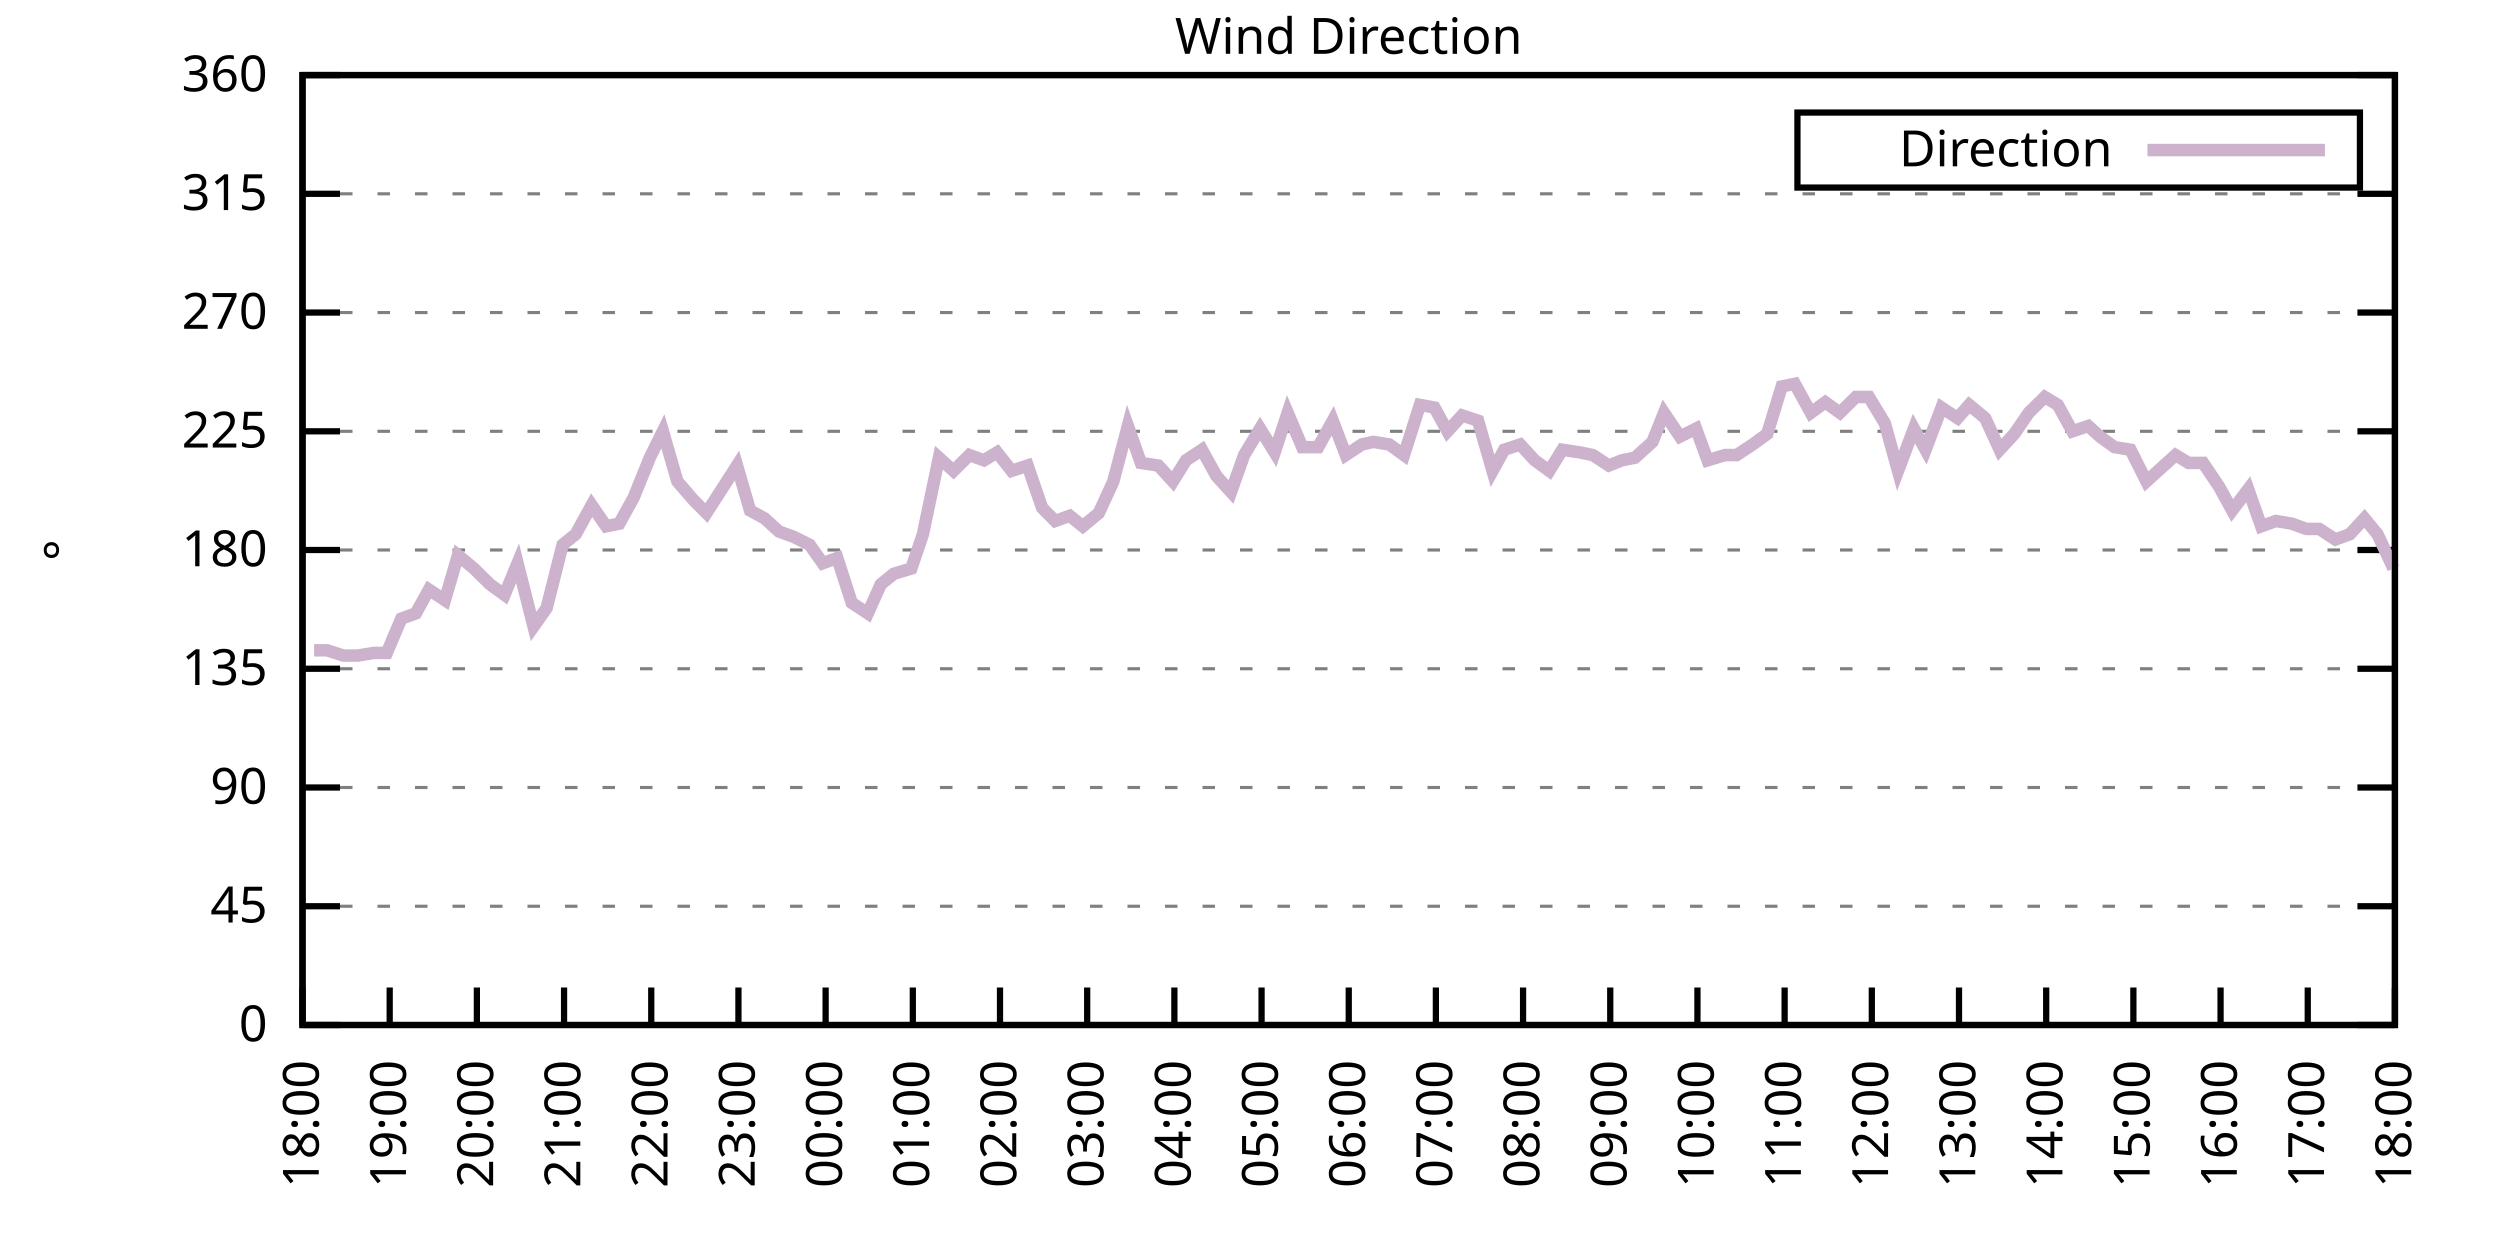
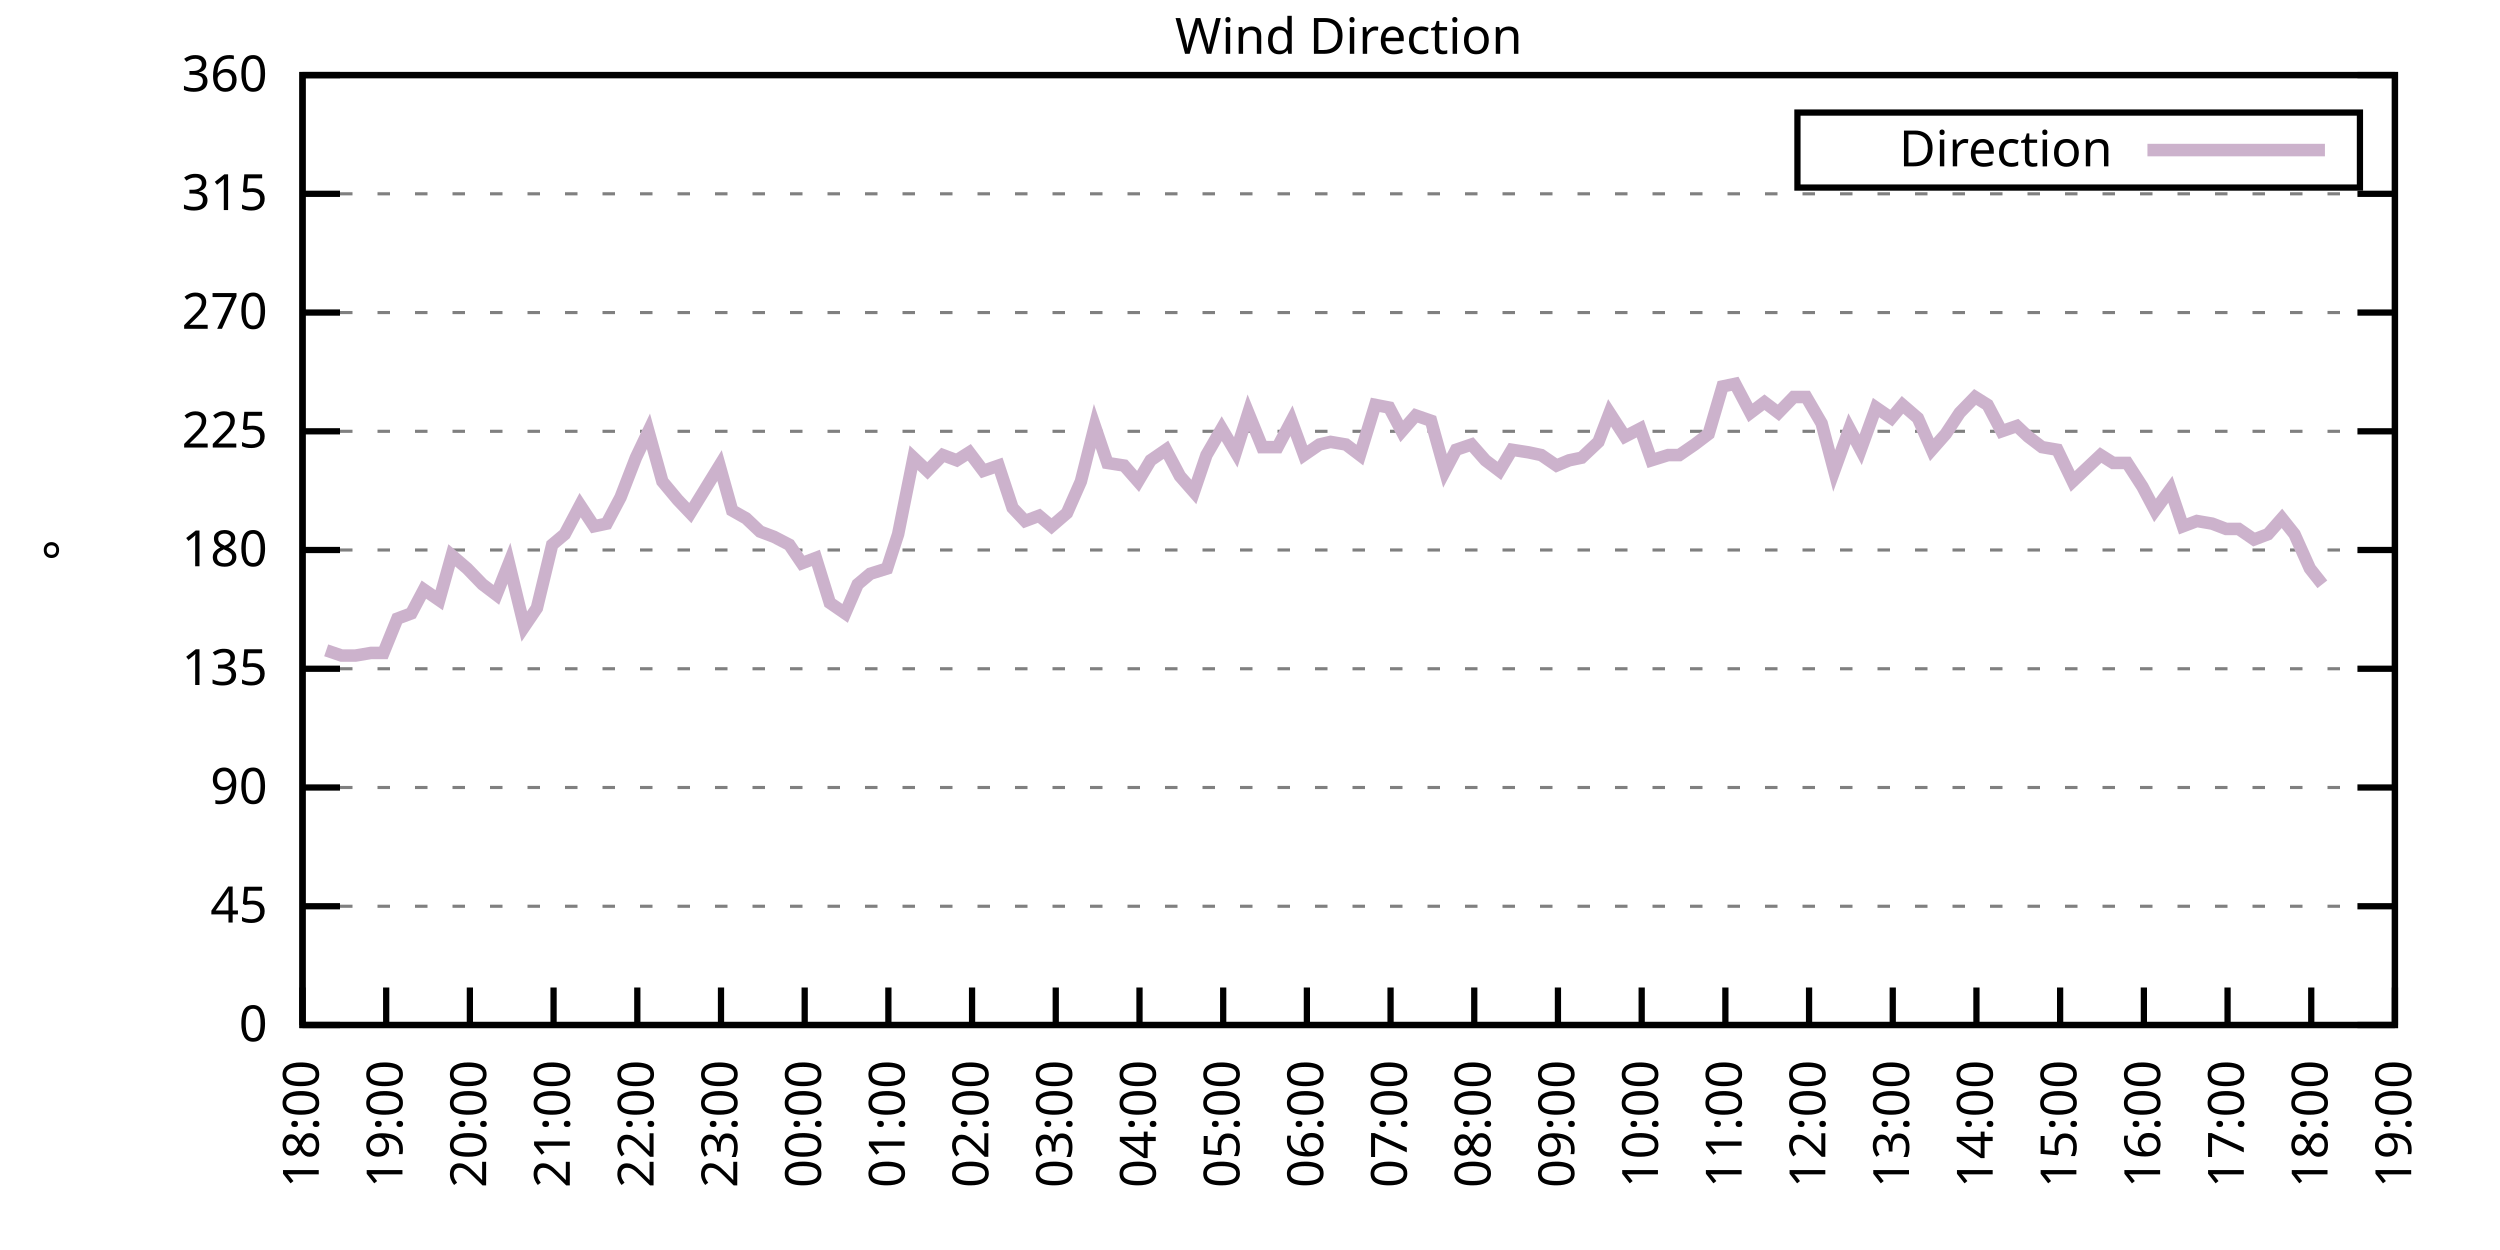
<svg xmlns="http://www.w3.org/2000/svg" xmlns:xlink="http://www.w3.org/1999/xlink" width="400" height="200" viewBox="0 0 400 200">
  <g id="gnuplot_canvas">
    <rect x="0" y="0" width="400" height="200" fill="none" />
    <defs>
      <circle id="gpDot" r="0.5" stroke-width="0.5" stroke="currentColor" />
      <path id="gpPt0" stroke-width="0.333" stroke="currentColor" d="M-1,0 h2 M0,-1 v2" />
      <path id="gpPt1" stroke-width="0.333" stroke="currentColor" d="M-1,-1 L1,1 M1,-1 L-1,1" />
      <path id="gpPt2" stroke-width="0.333" stroke="currentColor" d="M-1,0 L1,0 M0,-1 L0,1 M-1,-1 L1,1 M-1,1 L1,-1" />
      <rect id="gpPt3" stroke-width="0.333" stroke="currentColor" x="-1" y="-1" width="2" height="2" />
      <rect id="gpPt4" stroke-width="0.333" stroke="currentColor" fill="currentColor" x="-1" y="-1" width="2" height="2" />
      <circle id="gpPt5" stroke-width="0.333" stroke="currentColor" cx="0" cy="0" r="1" />
      <use xlink:href="#gpPt5" id="gpPt6" fill="currentColor" stroke="none" />
      <path id="gpPt7" stroke-width="0.333" stroke="currentColor" d="M0,-1.33 L-1.33,0.67 L1.33,0.67 z" />
      <use xlink:href="#gpPt7" id="gpPt8" fill="currentColor" stroke="none" />
      <use xlink:href="#gpPt7" id="gpPt9" stroke="currentColor" transform="rotate(180)" />
      <use xlink:href="#gpPt9" id="gpPt10" fill="currentColor" stroke="none" />
      <use xlink:href="#gpPt3" id="gpPt11" stroke="currentColor" transform="rotate(45)" />
      <use xlink:href="#gpPt11" id="gpPt12" fill="currentColor" stroke="none" />
      <path id="gpPt13" stroke-width="0.333" stroke="currentColor" d="M0,1.330 L1.265,0.411 L0.782,-1.067 L-0.782,-1.076 L-1.265,0.411 z" />
      <use xlink:href="#gpPt13" id="gpPt14" fill="currentColor" stroke="none" />
      <filter id="textbox" filterUnits="objectBoundingBox" x="0" y="0" height="1" width="1">
        <feFlood flood-color="white" flood-opacity="1" result="bgnd" />
        <feComposite in="SourceGraphic" in2="bgnd" operator="atop" />
      </filter>
      <filter id="greybox" filterUnits="objectBoundingBox" x="0" y="0" height="1" width="1">
        <feFlood flood-color="lightgrey" flood-opacity="1" result="grey" />
        <feComposite in="SourceGraphic" in2="grey" operator="atop" />
      </filter>
    </defs>
    <g fill="none" color="white" stroke="currentColor" stroke-width="1.00" stroke-linecap="butt" stroke-linejoin="miter">
</g>
    <g fill="none" color="black" stroke="currentColor" stroke-width="1.00" stroke-linecap="butt" stroke-linejoin="miter">
      <g stroke="none" shape-rendering="crispEdges">
        <polygon fill="rgb(255, 255, 255)" points="48.40,164.00 383.18,164.00 383.18,12.02 48.40,12.02 " />
      </g>
    </g>
    <g fill="none" color="black" stroke="currentColor" stroke-width="1.00" stroke-linecap="butt" stroke-linejoin="miter">
</g>
    <g fill="none" color="black" stroke="black" stroke-width="0.50" stroke-linecap="butt" stroke-linejoin="miter">
</g>
    <g fill="none" color="gray" stroke="currentColor" stroke-width="0.50" stroke-linecap="butt" stroke-linejoin="miter">
      <path stroke="gray" stroke-dasharray="2,4" class="gridline" d="M48.40,164.00 L383.19,164.00  " />
    </g>
    <g fill="none" color="gray" stroke="gray" stroke-width="1.00" stroke-linecap="butt" stroke-linejoin="miter">
</g>
    <g fill="none" color="black" stroke="currentColor" stroke-width="1.00" stroke-linecap="butt" stroke-linejoin="miter">
      <path stroke="black" d="M48.40,164.00 L54.40,164.00 M383.19,164.00 L377.19,164.00  " />
      <g transform="translate(42.80,166.60)" stroke="none" fill="black" font-family="Sans" font-size="8.00" text-anchor="end">
        <text>
          <tspan font-family="Sans"> 0</tspan>
        </text>
      </g>
    </g>
    <g fill="none" color="black" stroke="currentColor" stroke-width="1.00" stroke-linecap="butt" stroke-linejoin="miter">
</g>
    <g fill="none" color="black" stroke="black" stroke-width="0.50" stroke-linecap="butt" stroke-linejoin="miter">
</g>
    <g fill="none" color="gray" stroke="currentColor" stroke-width="0.50" stroke-linecap="butt" stroke-linejoin="miter">
      <path stroke="gray" stroke-dasharray="2,4" class="gridline" d="M48.40,145.00 L383.19,145.00  " />
    </g>
    <g fill="none" color="gray" stroke="gray" stroke-width="1.00" stroke-linecap="butt" stroke-linejoin="miter">
</g>
    <g fill="none" color="black" stroke="currentColor" stroke-width="1.00" stroke-linecap="butt" stroke-linejoin="miter">
      <path stroke="black" d="M48.40,145.00 L54.40,145.00 M383.19,145.00 L377.19,145.00  " />
      <g transform="translate(42.80,147.60)" stroke="none" fill="black" font-family="Sans" font-size="8.00" text-anchor="end">
        <text>
          <tspan font-family="Sans"> 45</tspan>
        </text>
      </g>
    </g>
    <g fill="none" color="black" stroke="currentColor" stroke-width="1.00" stroke-linecap="butt" stroke-linejoin="miter">
</g>
    <g fill="none" color="black" stroke="black" stroke-width="0.50" stroke-linecap="butt" stroke-linejoin="miter">
</g>
    <g fill="none" color="gray" stroke="currentColor" stroke-width="0.50" stroke-linecap="butt" stroke-linejoin="miter">
      <path stroke="gray" stroke-dasharray="2,4" class="gridline" d="M48.40,126.00 L383.19,126.00  " />
    </g>
    <g fill="none" color="gray" stroke="gray" stroke-width="1.00" stroke-linecap="butt" stroke-linejoin="miter">
</g>
    <g fill="none" color="black" stroke="currentColor" stroke-width="1.00" stroke-linecap="butt" stroke-linejoin="miter">
      <path stroke="black" d="M48.40,126.00 L54.40,126.00 M383.19,126.00 L377.19,126.00  " />
      <g transform="translate(42.80,128.60)" stroke="none" fill="black" font-family="Sans" font-size="8.00" text-anchor="end">
        <text>
          <tspan font-family="Sans"> 90</tspan>
        </text>
      </g>
    </g>
    <g fill="none" color="black" stroke="currentColor" stroke-width="1.00" stroke-linecap="butt" stroke-linejoin="miter">
</g>
    <g fill="none" color="black" stroke="black" stroke-width="0.50" stroke-linecap="butt" stroke-linejoin="miter">
</g>
    <g fill="none" color="gray" stroke="currentColor" stroke-width="0.50" stroke-linecap="butt" stroke-linejoin="miter">
      <path stroke="gray" stroke-dasharray="2,4" class="gridline" d="M48.40,107.00 L383.19,107.00  " />
    </g>
    <g fill="none" color="gray" stroke="gray" stroke-width="1.00" stroke-linecap="butt" stroke-linejoin="miter">
</g>
    <g fill="none" color="black" stroke="currentColor" stroke-width="1.00" stroke-linecap="butt" stroke-linejoin="miter">
      <path stroke="black" d="M48.40,107.00 L54.40,107.00 M383.19,107.00 L377.19,107.00  " />
      <g transform="translate(42.80,109.60)" stroke="none" fill="black" font-family="Sans" font-size="8.00" text-anchor="end">
        <text>
          <tspan font-family="Sans"> 135</tspan>
        </text>
      </g>
    </g>
    <g fill="none" color="black" stroke="currentColor" stroke-width="1.00" stroke-linecap="butt" stroke-linejoin="miter">
</g>
    <g fill="none" color="black" stroke="black" stroke-width="0.50" stroke-linecap="butt" stroke-linejoin="miter">
</g>
    <g fill="none" color="gray" stroke="currentColor" stroke-width="0.50" stroke-linecap="butt" stroke-linejoin="miter">
      <path stroke="gray" stroke-dasharray="2,4" class="gridline" d="M48.40,88.00 L383.19,88.00  " />
    </g>
    <g fill="none" color="gray" stroke="gray" stroke-width="1.00" stroke-linecap="butt" stroke-linejoin="miter">
</g>
    <g fill="none" color="black" stroke="currentColor" stroke-width="1.00" stroke-linecap="butt" stroke-linejoin="miter">
      <path stroke="black" d="M48.40,88.00 L54.40,88.00 M383.19,88.00 L377.19,88.00  " />
      <g transform="translate(42.80,90.60)" stroke="none" fill="black" font-family="Sans" font-size="8.00" text-anchor="end">
        <text>
          <tspan font-family="Sans"> 180</tspan>
        </text>
      </g>
    </g>
    <g fill="none" color="black" stroke="currentColor" stroke-width="1.00" stroke-linecap="butt" stroke-linejoin="miter">
</g>
    <g fill="none" color="black" stroke="black" stroke-width="0.50" stroke-linecap="butt" stroke-linejoin="miter">
</g>
    <g fill="none" color="gray" stroke="currentColor" stroke-width="0.50" stroke-linecap="butt" stroke-linejoin="miter">
      <path stroke="gray" stroke-dasharray="2,4" class="gridline" d="M48.40,69.01 L383.19,69.01  " />
    </g>
    <g fill="none" color="gray" stroke="gray" stroke-width="1.00" stroke-linecap="butt" stroke-linejoin="miter">
</g>
    <g fill="none" color="black" stroke="currentColor" stroke-width="1.00" stroke-linecap="butt" stroke-linejoin="miter">
      <path stroke="black" d="M48.40,69.01 L54.40,69.01 M383.19,69.01 L377.19,69.01  " />
      <g transform="translate(42.80,71.61)" stroke="none" fill="black" font-family="Sans" font-size="8.00" text-anchor="end">
        <text>
          <tspan font-family="Sans"> 225</tspan>
        </text>
      </g>
    </g>
    <g fill="none" color="black" stroke="currentColor" stroke-width="1.00" stroke-linecap="butt" stroke-linejoin="miter">
</g>
    <g fill="none" color="black" stroke="black" stroke-width="0.50" stroke-linecap="butt" stroke-linejoin="miter">
</g>
    <g fill="none" color="gray" stroke="currentColor" stroke-width="0.50" stroke-linecap="butt" stroke-linejoin="miter">
      <path stroke="gray" stroke-dasharray="2,4" class="gridline" d="M48.40,50.01 L383.19,50.01  " />
    </g>
    <g fill="none" color="gray" stroke="gray" stroke-width="1.00" stroke-linecap="butt" stroke-linejoin="miter">
</g>
    <g fill="none" color="black" stroke="currentColor" stroke-width="1.00" stroke-linecap="butt" stroke-linejoin="miter">
      <path stroke="black" d="M48.40,50.01 L54.40,50.01 M383.19,50.01 L377.19,50.01  " />
      <g transform="translate(42.80,52.61)" stroke="none" fill="black" font-family="Sans" font-size="8.00" text-anchor="end">
        <text>
          <tspan font-family="Sans"> 270</tspan>
        </text>
      </g>
    </g>
    <g fill="none" color="black" stroke="currentColor" stroke-width="1.00" stroke-linecap="butt" stroke-linejoin="miter">
</g>
    <g fill="none" color="black" stroke="black" stroke-width="0.50" stroke-linecap="butt" stroke-linejoin="miter">
</g>
    <g fill="none" color="gray" stroke="currentColor" stroke-width="0.50" stroke-linecap="butt" stroke-linejoin="miter">
      <path stroke="gray" stroke-dasharray="2,4" class="gridline" d="M48.40,31.01 L383.19,31.01  " />
    </g>
    <g fill="none" color="gray" stroke="gray" stroke-width="1.00" stroke-linecap="butt" stroke-linejoin="miter">
</g>
    <g fill="none" color="black" stroke="currentColor" stroke-width="1.00" stroke-linecap="butt" stroke-linejoin="miter">
      <path stroke="black" d="M48.40,31.01 L54.40,31.01 M383.19,31.01 L377.19,31.01  " />
      <g transform="translate(42.80,33.61)" stroke="none" fill="black" font-family="Sans" font-size="8.00" text-anchor="end">
        <text>
          <tspan font-family="Sans"> 315</tspan>
        </text>
      </g>
    </g>
    <g fill="none" color="black" stroke="currentColor" stroke-width="1.00" stroke-linecap="butt" stroke-linejoin="miter">
</g>
    <g fill="none" color="black" stroke="black" stroke-width="0.50" stroke-linecap="butt" stroke-linejoin="miter">
</g>
    <g fill="none" color="gray" stroke="currentColor" stroke-width="0.50" stroke-linecap="butt" stroke-linejoin="miter">
      <path stroke="gray" stroke-dasharray="2,4" class="gridline" d="M48.40,12.01 L383.19,12.01  " />
    </g>
    <g fill="none" color="gray" stroke="gray" stroke-width="1.00" stroke-linecap="butt" stroke-linejoin="miter">
</g>
    <g fill="none" color="black" stroke="currentColor" stroke-width="1.00" stroke-linecap="butt" stroke-linejoin="miter">
      <path stroke="black" d="M48.40,12.01 L54.40,12.01 M383.19,12.01 L377.19,12.01  " />
      <g transform="translate(42.80,14.61)" stroke="none" fill="black" font-family="Sans" font-size="8.00" text-anchor="end">
        <text>
          <tspan font-family="Sans"> 360</tspan>
        </text>
      </g>
    </g>
    <g fill="none" color="black" stroke="currentColor" stroke-width="1.00" stroke-linecap="butt" stroke-linejoin="miter">
      <path stroke="black" d="M48.40,164.00 L48.40,158.00  " />
      <g transform="translate(51.00,169.60) rotate(270.00)" stroke="none" fill="black" font-family="Sans" font-size="8.00" text-anchor="end">
        <text>
          <tspan font-family="Sans">18:00</tspan>
        </text>
      </g>
    </g>
    <g fill="none" color="black" stroke="currentColor" stroke-width="1.00" stroke-linecap="butt" stroke-linejoin="miter">
-       <path stroke="black" d="M62.35,164.00 L62.35,158.00  " />
-       <g transform="translate(64.95,169.60) rotate(270.00)" stroke="none" fill="black" font-family="Sans" font-size="8.00" text-anchor="end">
+       <path stroke="black" d="M61.79,164.00 L61.79,158.00  " />
+       <g transform="translate(64.39,169.60) rotate(270.00)" stroke="none" fill="black" font-family="Sans" font-size="8.00" text-anchor="end">
        <text>
          <tspan font-family="Sans">19:00</tspan>
        </text>
      </g>
    </g>
    <g fill="none" color="black" stroke="currentColor" stroke-width="1.00" stroke-linecap="butt" stroke-linejoin="miter">
-       <path stroke="black" d="M76.30,164.00 L76.30,158.00  " />
-       <g transform="translate(78.90,169.60) rotate(270.00)" stroke="none" fill="black" font-family="Sans" font-size="8.00" text-anchor="end">
+       <path stroke="black" d="M75.18,164.00 L75.18,158.00  " />
+       <g transform="translate(77.78,169.60) rotate(270.00)" stroke="none" fill="black" font-family="Sans" font-size="8.00" text-anchor="end">
        <text>
          <tspan font-family="Sans">20:00</tspan>
        </text>
      </g>
    </g>
    <g fill="none" color="black" stroke="currentColor" stroke-width="1.00" stroke-linecap="butt" stroke-linejoin="miter">
-       <path stroke="black" d="M90.25,164.00 L90.25,158.00  " />
-       <g transform="translate(92.85,169.60) rotate(270.00)" stroke="none" fill="black" font-family="Sans" font-size="8.00" text-anchor="end">
+       <path stroke="black" d="M88.57,164.00 L88.57,158.00  " />
+       <g transform="translate(91.17,169.60) rotate(270.00)" stroke="none" fill="black" font-family="Sans" font-size="8.00" text-anchor="end">
        <text>
          <tspan font-family="Sans">21:00</tspan>
        </text>
      </g>
    </g>
    <g fill="none" color="black" stroke="currentColor" stroke-width="1.00" stroke-linecap="butt" stroke-linejoin="miter">
-       <path stroke="black" d="M104.20,164.00 L104.20,158.00  " />
-       <g transform="translate(106.80,169.60) rotate(270.00)" stroke="none" fill="black" font-family="Sans" font-size="8.00" text-anchor="end">
+       <path stroke="black" d="M101.97,164.00 L101.97,158.00  " />
+       <g transform="translate(104.57,169.60) rotate(270.00)" stroke="none" fill="black" font-family="Sans" font-size="8.00" text-anchor="end">
        <text>
          <tspan font-family="Sans">22:00</tspan>
        </text>
      </g>
    </g>
    <g fill="none" color="black" stroke="currentColor" stroke-width="1.00" stroke-linecap="butt" stroke-linejoin="miter">
-       <path stroke="black" d="M118.15,164.00 L118.15,158.00  " />
-       <g transform="translate(120.75,169.60) rotate(270.00)" stroke="none" fill="black" font-family="Sans" font-size="8.00" text-anchor="end">
+       <path stroke="black" d="M115.36,164.00 L115.36,158.00  " />
+       <g transform="translate(117.96,169.60) rotate(270.00)" stroke="none" fill="black" font-family="Sans" font-size="8.00" text-anchor="end">
        <text>
          <tspan font-family="Sans">23:00</tspan>
        </text>
      </g>
    </g>
    <g fill="none" color="black" stroke="currentColor" stroke-width="1.00" stroke-linecap="butt" stroke-linejoin="miter">
-       <path stroke="black" d="M132.10,164.00 L132.10,158.00  " />
-       <g transform="translate(134.70,169.60) rotate(270.00)" stroke="none" fill="black" font-family="Sans" font-size="8.00" text-anchor="end">
+       <path stroke="black" d="M128.75,164.00 L128.75,158.00  " />
+       <g transform="translate(131.35,169.60) rotate(270.00)" stroke="none" fill="black" font-family="Sans" font-size="8.00" text-anchor="end">
        <text>
          <tspan font-family="Sans">00:00</tspan>
        </text>
      </g>
    </g>
    <g fill="none" color="black" stroke="currentColor" stroke-width="1.00" stroke-linecap="butt" stroke-linejoin="miter">
-       <path stroke="black" d="M146.05,164.00 L146.05,158.00  " />
-       <g transform="translate(148.65,169.60) rotate(270.00)" stroke="none" fill="black" font-family="Sans" font-size="8.00" text-anchor="end">
+       <path stroke="black" d="M142.14,164.00 L142.14,158.00  " />
+       <g transform="translate(144.74,169.60) rotate(270.00)" stroke="none" fill="black" font-family="Sans" font-size="8.00" text-anchor="end">
        <text>
          <tspan font-family="Sans">01:00</tspan>
        </text>
      </g>
    </g>
    <g fill="none" color="black" stroke="currentColor" stroke-width="1.00" stroke-linecap="butt" stroke-linejoin="miter">
-       <path stroke="black" d="M160.00,164.00 L160.00,158.00  " />
-       <g transform="translate(162.60,169.60) rotate(270.00)" stroke="none" fill="black" font-family="Sans" font-size="8.00" text-anchor="end">
+       <path stroke="black" d="M155.53,164.00 L155.53,158.00  " />
+       <g transform="translate(158.13,169.60) rotate(270.00)" stroke="none" fill="black" font-family="Sans" font-size="8.00" text-anchor="end">
        <text>
          <tspan font-family="Sans">02:00</tspan>
        </text>
      </g>
    </g>
    <g fill="none" color="black" stroke="currentColor" stroke-width="1.00" stroke-linecap="butt" stroke-linejoin="miter">
-       <path stroke="black" d="M173.95,164.00 L173.95,158.00  " />
-       <g transform="translate(176.55,169.60) rotate(270.00)" stroke="none" fill="black" font-family="Sans" font-size="8.00" text-anchor="end">
+       <path stroke="black" d="M168.92,164.00 L168.92,158.00  " />
+       <g transform="translate(171.52,169.60) rotate(270.00)" stroke="none" fill="black" font-family="Sans" font-size="8.00" text-anchor="end">
        <text>
          <tspan font-family="Sans">03:00</tspan>
        </text>
      </g>
    </g>
    <g fill="none" color="black" stroke="currentColor" stroke-width="1.00" stroke-linecap="butt" stroke-linejoin="miter">
-       <path stroke="black" d="M187.90,164.00 L187.90,158.00  " />
-       <g transform="translate(190.50,169.60) rotate(270.00)" stroke="none" fill="black" font-family="Sans" font-size="8.00" text-anchor="end">
+       <path stroke="black" d="M182.32,164.00 L182.32,158.00  " />
+       <g transform="translate(184.92,169.60) rotate(270.00)" stroke="none" fill="black" font-family="Sans" font-size="8.00" text-anchor="end">
        <text>
          <tspan font-family="Sans">04:00</tspan>
        </text>
      </g>
    </g>
    <g fill="none" color="black" stroke="currentColor" stroke-width="1.00" stroke-linecap="butt" stroke-linejoin="miter">
-       <path stroke="black" d="M201.85,164.00 L201.85,158.00  " />
-       <g transform="translate(204.45,169.60) rotate(270.00)" stroke="none" fill="black" font-family="Sans" font-size="8.00" text-anchor="end">
+       <path stroke="black" d="M195.71,164.00 L195.71,158.00  " />
+       <g transform="translate(198.31,169.60) rotate(270.00)" stroke="none" fill="black" font-family="Sans" font-size="8.00" text-anchor="end">
        <text>
          <tspan font-family="Sans">05:00</tspan>
        </text>
      </g>
    </g>
    <g fill="none" color="black" stroke="currentColor" stroke-width="1.00" stroke-linecap="butt" stroke-linejoin="miter">
-       <path stroke="black" d="M215.80,164.00 L215.80,158.00  " />
-       <g transform="translate(218.40,169.60) rotate(270.00)" stroke="none" fill="black" font-family="Sans" font-size="8.00" text-anchor="end">
+       <path stroke="black" d="M209.10,164.00 L209.10,158.00  " />
+       <g transform="translate(211.70,169.60) rotate(270.00)" stroke="none" fill="black" font-family="Sans" font-size="8.00" text-anchor="end">
        <text>
          <tspan font-family="Sans">06:00</tspan>
        </text>
      </g>
    </g>
    <g fill="none" color="black" stroke="currentColor" stroke-width="1.00" stroke-linecap="butt" stroke-linejoin="miter">
-       <path stroke="black" d="M229.74,164.00 L229.74,158.00  " />
-       <g transform="translate(232.34,169.60) rotate(270.00)" stroke="none" fill="black" font-family="Sans" font-size="8.00" text-anchor="end">
+       <path stroke="black" d="M222.49,164.00 L222.49,158.00  " />
+       <g transform="translate(225.09,169.60) rotate(270.00)" stroke="none" fill="black" font-family="Sans" font-size="8.00" text-anchor="end">
        <text>
          <tspan font-family="Sans">07:00</tspan>
        </text>
      </g>
    </g>
    <g fill="none" color="black" stroke="currentColor" stroke-width="1.00" stroke-linecap="butt" stroke-linejoin="miter">
-       <path stroke="black" d="M243.69,164.00 L243.69,158.00  " />
-       <g transform="translate(246.29,169.60) rotate(270.00)" stroke="none" fill="black" font-family="Sans" font-size="8.00" text-anchor="end">
+       <path stroke="black" d="M235.88,164.00 L235.88,158.00  " />
+       <g transform="translate(238.48,169.60) rotate(270.00)" stroke="none" fill="black" font-family="Sans" font-size="8.00" text-anchor="end">
        <text>
          <tspan font-family="Sans">08:00</tspan>
        </text>
      </g>
    </g>
    <g fill="none" color="black" stroke="currentColor" stroke-width="1.00" stroke-linecap="butt" stroke-linejoin="miter">
-       <path stroke="black" d="M257.64,164.00 L257.64,158.00  " />
-       <g transform="translate(260.24,169.60) rotate(270.00)" stroke="none" fill="black" font-family="Sans" font-size="8.00" text-anchor="end">
+       <path stroke="black" d="M249.27,164.00 L249.27,158.00  " />
+       <g transform="translate(251.87,169.60) rotate(270.00)" stroke="none" fill="black" font-family="Sans" font-size="8.00" text-anchor="end">
        <text>
          <tspan font-family="Sans">09:00</tspan>
        </text>
      </g>
    </g>
    <g fill="none" color="black" stroke="currentColor" stroke-width="1.00" stroke-linecap="butt" stroke-linejoin="miter">
-       <path stroke="black" d="M271.59,164.00 L271.59,158.00  " />
-       <g transform="translate(274.19,169.60) rotate(270.00)" stroke="none" fill="black" font-family="Sans" font-size="8.00" text-anchor="end">
+       <path stroke="black" d="M262.67,164.00 L262.67,158.00  " />
+       <g transform="translate(265.27,169.60) rotate(270.00)" stroke="none" fill="black" font-family="Sans" font-size="8.00" text-anchor="end">
        <text>
          <tspan font-family="Sans">10:00</tspan>
        </text>
      </g>
    </g>
    <g fill="none" color="black" stroke="currentColor" stroke-width="1.00" stroke-linecap="butt" stroke-linejoin="miter">
-       <path stroke="black" d="M285.54,164.00 L285.54,158.00  " />
-       <g transform="translate(288.14,169.60) rotate(270.00)" stroke="none" fill="black" font-family="Sans" font-size="8.00" text-anchor="end">
+       <path stroke="black" d="M276.06,164.00 L276.06,158.00  " />
+       <g transform="translate(278.66,169.60) rotate(270.00)" stroke="none" fill="black" font-family="Sans" font-size="8.00" text-anchor="end">
        <text>
          <tspan font-family="Sans">11:00</tspan>
        </text>
      </g>
    </g>
    <g fill="none" color="black" stroke="currentColor" stroke-width="1.00" stroke-linecap="butt" stroke-linejoin="miter">
-       <path stroke="black" d="M299.49,164.00 L299.49,158.00  " />
-       <g transform="translate(302.09,169.60) rotate(270.00)" stroke="none" fill="black" font-family="Sans" font-size="8.00" text-anchor="end">
+       <path stroke="black" d="M289.45,164.00 L289.45,158.00  " />
+       <g transform="translate(292.05,169.60) rotate(270.00)" stroke="none" fill="black" font-family="Sans" font-size="8.00" text-anchor="end">
        <text>
          <tspan font-family="Sans">12:00</tspan>
        </text>
      </g>
    </g>
    <g fill="none" color="black" stroke="currentColor" stroke-width="1.00" stroke-linecap="butt" stroke-linejoin="miter">
-       <path stroke="black" d="M313.44,164.00 L313.44,158.00  " />
-       <g transform="translate(316.04,169.60) rotate(270.00)" stroke="none" fill="black" font-family="Sans" font-size="8.00" text-anchor="end">
+       <path stroke="black" d="M302.84,164.00 L302.84,158.00  " />
+       <g transform="translate(305.44,169.60) rotate(270.00)" stroke="none" fill="black" font-family="Sans" font-size="8.00" text-anchor="end">
        <text>
          <tspan font-family="Sans">13:00</tspan>
        </text>
      </g>
    </g>
    <g fill="none" color="black" stroke="currentColor" stroke-width="1.00" stroke-linecap="butt" stroke-linejoin="miter">
-       <path stroke="black" d="M327.39,164.00 L327.39,158.00  " />
-       <g transform="translate(329.99,169.60) rotate(270.00)" stroke="none" fill="black" font-family="Sans" font-size="8.00" text-anchor="end">
+       <path stroke="black" d="M316.23,164.00 L316.23,158.00  " />
+       <g transform="translate(318.83,169.60) rotate(270.00)" stroke="none" fill="black" font-family="Sans" font-size="8.00" text-anchor="end">
        <text>
          <tspan font-family="Sans">14:00</tspan>
        </text>
      </g>
    </g>
    <g fill="none" color="black" stroke="currentColor" stroke-width="1.00" stroke-linecap="butt" stroke-linejoin="miter">
-       <path stroke="black" d="M341.34,164.00 L341.34,158.00  " />
-       <g transform="translate(343.94,169.60) rotate(270.00)" stroke="none" fill="black" font-family="Sans" font-size="8.00" text-anchor="end">
+       <path stroke="black" d="M329.62,164.00 L329.62,158.00  " />
+       <g transform="translate(332.22,169.60) rotate(270.00)" stroke="none" fill="black" font-family="Sans" font-size="8.00" text-anchor="end">
        <text>
          <tspan font-family="Sans">15:00</tspan>
        </text>
      </g>
    </g>
    <g fill="none" color="black" stroke="currentColor" stroke-width="1.00" stroke-linecap="butt" stroke-linejoin="miter">
-       <path stroke="black" d="M355.29,164.00 L355.29,158.00  " />
-       <g transform="translate(357.89,169.60) rotate(270.00)" stroke="none" fill="black" font-family="Sans" font-size="8.00" text-anchor="end">
+       <path stroke="black" d="M343.02,164.00 L343.02,158.00  " />
+       <g transform="translate(345.62,169.60) rotate(270.00)" stroke="none" fill="black" font-family="Sans" font-size="8.00" text-anchor="end">
        <text>
          <tspan font-family="Sans">16:00</tspan>
        </text>
      </g>
    </g>
    <g fill="none" color="black" stroke="currentColor" stroke-width="1.00" stroke-linecap="butt" stroke-linejoin="miter">
-       <path stroke="black" d="M369.24,164.00 L369.24,158.00  " />
-       <g transform="translate(371.84,169.60) rotate(270.00)" stroke="none" fill="black" font-family="Sans" font-size="8.00" text-anchor="end">
+       <path stroke="black" d="M356.41,164.00 L356.41,158.00  " />
+       <g transform="translate(359.01,169.60) rotate(270.00)" stroke="none" fill="black" font-family="Sans" font-size="8.00" text-anchor="end">
        <text>
          <tspan font-family="Sans">17:00</tspan>
+         </text>
+       </g>
+     </g>
+     <g fill="none" color="black" stroke="currentColor" stroke-width="1.00" stroke-linecap="butt" stroke-linejoin="miter">
+       <path stroke="black" d="M369.80,164.00 L369.80,158.00  " />
+       <g transform="translate(372.40,169.60) rotate(270.00)" stroke="none" fill="black" font-family="Sans" font-size="8.00" text-anchor="end">
+         <text>
+           <tspan font-family="Sans">18:00</tspan>
        </text>
      </g>
    </g>
    <g fill="none" color="black" stroke="currentColor" stroke-width="1.00" stroke-linecap="butt" stroke-linejoin="miter">
      <path stroke="black" d="M383.19,164.00 L383.19,158.00  " />
      <g transform="translate(385.79,169.60) rotate(270.00)" stroke="none" fill="black" font-family="Sans" font-size="8.00" text-anchor="end">
        <text>
-           <tspan font-family="Sans">18:00</tspan>
+           <tspan font-family="Sans">19:00</tspan>
        </text>
      </g>
    </g>
    <g fill="none" color="black" stroke="currentColor" stroke-width="1.00" stroke-linecap="butt" stroke-linejoin="miter">
</g>
    <g fill="none" color="black" stroke="currentColor" stroke-width="1.00" stroke-linecap="butt" stroke-linejoin="miter">
      <path stroke="black" d="M48.40,12.01 L48.40,164.00 L383.19,164.00 L383.19,12.01 L48.40,12.01 Z  " />
    </g>
    <g fill="none" color="black" stroke="currentColor" stroke-width="1.00" stroke-linecap="butt" stroke-linejoin="miter">
</g>
    <g fill="none" color="black" stroke="currentColor" stroke-width="1.00" stroke-linecap="butt" stroke-linejoin="miter">
      <path stroke="black" d="M287.59,30.01 L287.59,18.01 L377.59,18.01 L377.59,30.01 L287.59,30.01 Z  " />
    </g>
    <g id="Wind_direction_plot_1">
      <g fill="none" color="white" stroke="black" stroke-width="2.00" stroke-linecap="butt" stroke-linejoin="miter">
</g>
      <g fill="none" color="black" stroke="currentColor" stroke-width="2.00" stroke-linecap="butt" stroke-linejoin="miter">
        <g transform="translate(337.99,26.61)" stroke="none" fill="black" font-family="Sans" font-size="8.00" text-anchor="end">
          <text>
            <tspan font-family="Sans">Direction</tspan>
          </text>
        </g>
      </g>
      <g fill="none" color="black" stroke="currentColor" stroke-width="2.00" stroke-linecap="butt" stroke-linejoin="miter">
-         <path stroke="rgb(204, 178, 204)" d="M343.59,24.01 L371.99,24.01 M50.26,104.05 L52.35,104.05 L54.91,104.89 L57.23,104.89 L59.79,104.47 L61.88,104.47   L64.21,98.98 L66.53,98.14 L68.63,94.34 L71.18,96.03 L73.28,88.85 L75.83,90.96 L78.39,93.49 L80.72,95.18   L82.81,90.12 L85.37,100.25 L87.46,97.29 L90.02,87.16 L92.11,85.47 L94.67,80.83 L96.99,84.21 L99.08,83.78   L101.41,79.56 L103.97,73.23 L106.06,69.01 L108.38,77.03 L110.94,79.98 L113.03,82.09 L117.92,74.49 L120.01,81.67   L122.33,82.94 L124.66,85.05 L126.98,85.89 L129.54,87.16 L131.63,90.12 L133.96,89.27 L136.28,96.45 L138.84,98.14   L140.93,93.49 L143.02,91.80 L145.81,90.96 L147.67,85.47 L150.23,73.23 L152.56,75.34 L155.11,72.81 L157.44,73.65   L159.53,72.38 L161.86,75.34 L164.41,74.49 L166.74,81.25 L168.83,83.36 L171.16,82.52 L173.25,84.21 L175.81,82.09   L178.13,77.03 L180.46,68.16 L182.55,74.07 L185.34,74.49 L187.66,77.03 L189.76,73.65 L192.31,71.96 L194.64,76.18   L196.96,78.72 L199.06,72.81 L201.61,68.58 L203.94,72.38 L206.03,66.05 L208.36,71.54 L210.91,71.54 L213.24,67.32   L215.33,72.81 L217.89,71.12 L219.75,70.70 L222.30,71.12 L224.63,72.81 L227.19,64.78 L229.51,65.21 L231.60,69.01   L233.93,66.47 L236.49,67.32 L238.81,75.34 L240.67,71.96 L243.23,71.12 L245.55,73.65 L247.88,75.34 L249.97,71.96   L252.76,72.38 L254.85,72.81 L257.41,74.49 L259.50,73.65 L261.60,73.23 L264.39,70.70 L266.25,66.05 L268.80,69.85   L271.36,68.58 L273.22,73.65 L276.01,72.81 L277.87,72.81 L280.43,71.12 L282.75,69.43 L285.08,61.83 L287.17,61.41   L289.73,66.05 L292.05,64.36 L294.38,66.05 L296.94,63.52 L299.03,63.52 L301.58,67.74 L303.68,75.34 L306.23,68.58   L308.09,71.96 L310.65,65.21 L313.21,66.90 L315.07,64.78 L317.63,66.90 L319.95,71.96 L322.28,69.43 L324.60,66.05   L327.16,63.52 L329.25,64.78 L331.58,69.01 L334.13,68.16 L335.99,69.85 L338.32,71.54 L340.88,71.96 L343.43,77.03   L345.29,75.34 L348.08,72.81 L350.18,74.07 L352.50,74.07 L355.06,77.87 L357.15,81.67 L359.71,78.29 L361.80,84.21   L364.13,83.36 L366.68,83.78 L369.01,84.63 L371.10,84.63 L373.66,86.32 L375.98,85.47 L378.31,82.94 L380.40,85.47   L382.96,90.96  " />
+         <path stroke="rgb(204, 178, 204)" d="M343.59,24.01 L371.99,24.01 M52.19,104.05 L54.65,104.89 L56.88,104.89 L59.34,104.47 L61.35,104.47 L63.58,98.98   L65.81,98.14 L67.82,94.34 L70.27,96.03 L72.28,88.85 L74.74,90.96 L77.19,93.49 L79.42,95.18 L81.43,90.12   L83.89,100.25 L85.90,97.29 L88.35,87.16 L90.36,85.47 L92.82,80.83 L95.05,84.21 L97.06,83.78 L99.29,79.56   L101.74,73.23 L103.75,69.01 L105.98,77.03 L108.44,79.98 L110.45,82.09 L115.13,74.49 L117.14,81.67 L119.38,82.94   L121.61,85.05 L123.84,85.89 L126.29,87.16 L128.30,90.12 L130.54,89.27 L132.77,96.45 L135.22,98.14 L137.23,93.49   L139.24,91.80 L141.92,90.96 L143.70,85.47 L146.16,73.23 L148.39,75.34 L150.85,72.81 L153.08,73.65 L155.09,72.38   L157.32,75.34 L159.77,74.49 L162.01,81.25 L164.01,83.36 L166.25,82.52 L168.25,84.21 L170.71,82.09 L172.94,77.03   L175.17,68.16 L177.18,74.07 L179.86,74.49 L182.09,77.03 L184.10,73.65 L186.56,71.96 L188.79,76.18 L191.02,78.72   L193.03,72.81 L195.48,68.58 L197.72,72.38 L199.73,66.05 L201.96,71.54 L204.41,71.54 L206.64,67.32 L208.65,72.81   L211.11,71.12 L212.89,70.70 L215.35,71.12 L217.58,72.81 L220.04,64.78 L222.27,65.21 L224.28,69.01 L226.51,66.47   L228.96,67.32 L231.20,75.34 L232.98,71.96 L235.44,71.12 L237.67,73.65 L239.90,75.34 L241.91,71.96 L244.59,72.38   L246.60,72.81 L249.05,74.49 L251.06,73.65 L253.07,73.23 L255.75,70.70 L257.53,66.05 L259.99,69.85 L262.44,68.58   L264.23,73.65 L266.91,72.81 L268.69,72.81 L271.15,71.12 L273.38,69.43 L275.61,61.83 L277.62,61.41 L280.07,66.05   L282.31,64.36 L284.54,66.05 L286.99,63.52 L289.00,63.52 L291.46,67.74 L293.47,75.34 L295.92,68.58 L297.71,71.96   L300.16,65.21 L302.62,66.90 L304.40,64.78 L306.86,66.90 L309.09,71.96 L311.32,69.43 L313.55,66.05 L316.01,63.52   L318.02,64.78 L320.25,69.01 L322.70,68.16 L324.49,69.85 L326.72,71.54 L329.18,71.96 L331.63,77.03 L333.42,75.34   L336.10,72.81 L338.10,74.07 L340.34,74.07 L342.79,77.87 L344.80,81.67 L347.26,78.29 L349.26,84.21 L351.50,83.36   L353.95,83.78 L356.18,84.63 L358.19,84.63 L360.65,86.32 L362.88,85.47 L365.11,82.94 L367.12,85.47 L369.58,90.96   L371.58,93.49  " />
      </g>
    </g>
    <g fill="none" color="black" stroke="currentColor" stroke-width="2.00" stroke-linecap="butt" stroke-linejoin="miter">
</g>
    <g fill="none" color="black" stroke="black" stroke-width="1.00" stroke-linecap="butt" stroke-linejoin="miter">
</g>
    <g fill="none" color="black" stroke="currentColor" stroke-width="1.00" stroke-linecap="butt" stroke-linejoin="miter">
      <path stroke="black" d="M48.40,12.01 L48.40,164.00 L383.19,164.00 L383.19,12.01 L48.40,12.01 Z  " />
      <g transform="translate(12.80,88.01) rotate(270.00)" stroke="none" fill="black" font-family="Sans" font-size="8.00" text-anchor="middle">
        <text>
          <tspan font-family="Sans">°</tspan>
        </text>
      </g>
    </g>
    <g fill="none" color="black" stroke="currentColor" stroke-width="1.00" stroke-linecap="butt" stroke-linejoin="miter">
</g>
    <g fill="none" color="black" stroke="currentColor" stroke-width="1.00" stroke-linecap="butt" stroke-linejoin="miter">
      <g transform="translate(215.79,8.61)" stroke="none" fill="black" font-family="Sans" font-size="8.00" text-anchor="middle">
        <text>
          <tspan font-family="Sans">Wind Direction</tspan>
        </text>
      </g>
    </g>
    <g fill="none" color="black" stroke="currentColor" stroke-width="1.00" stroke-linecap="butt" stroke-linejoin="miter">
</g>
  </g>
</svg>
